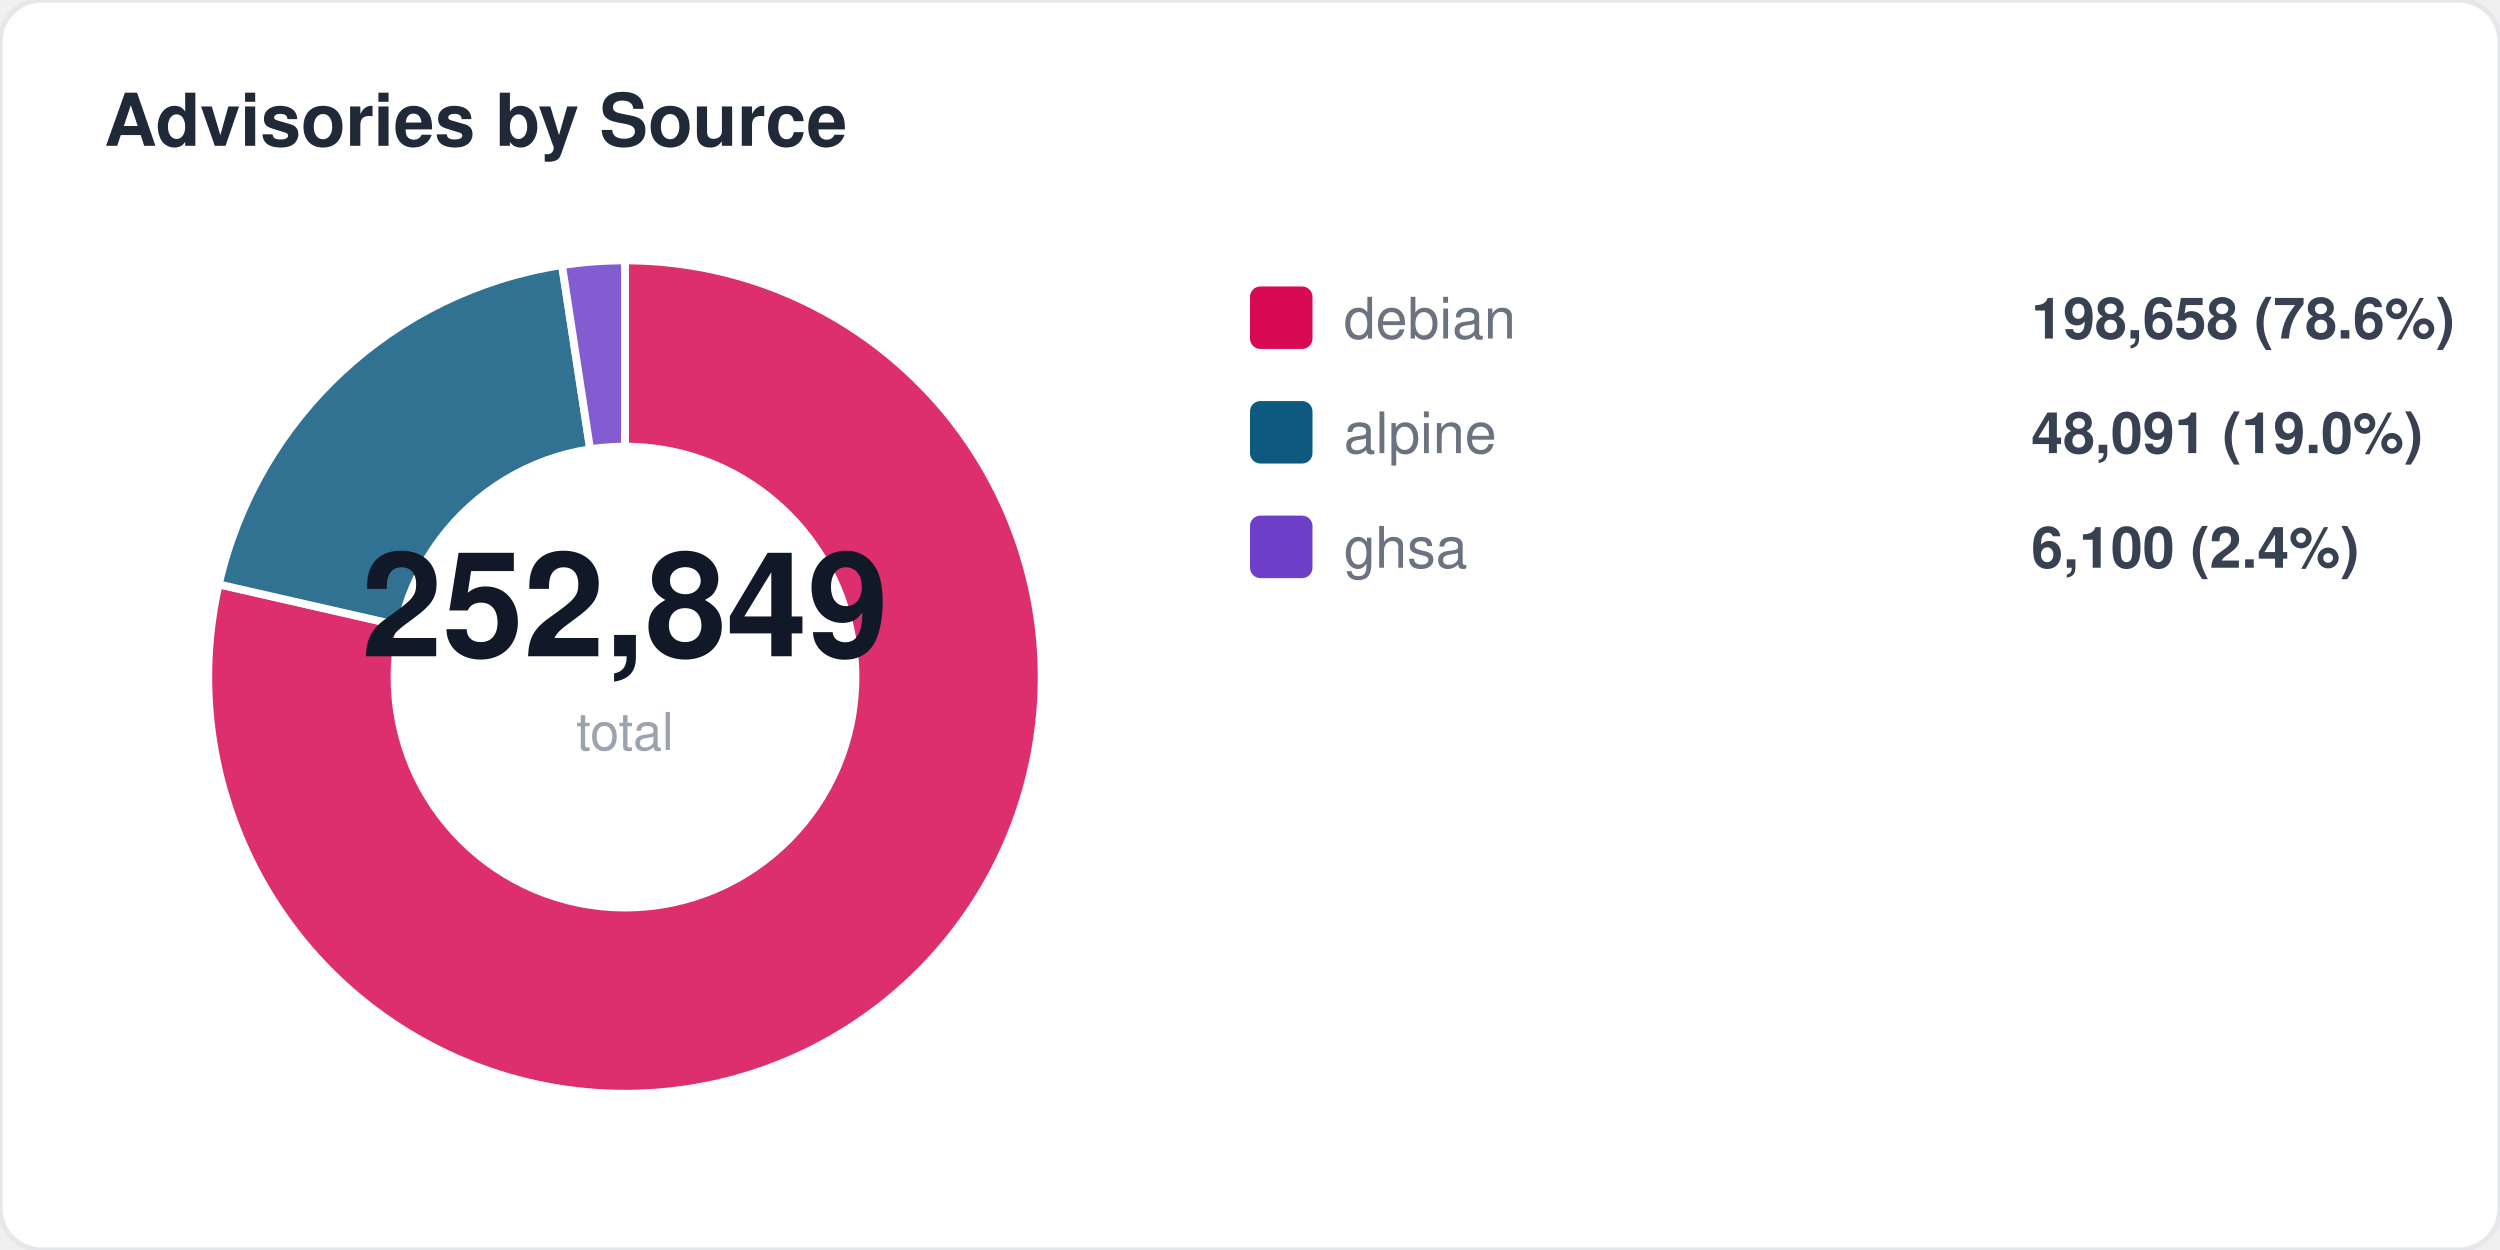
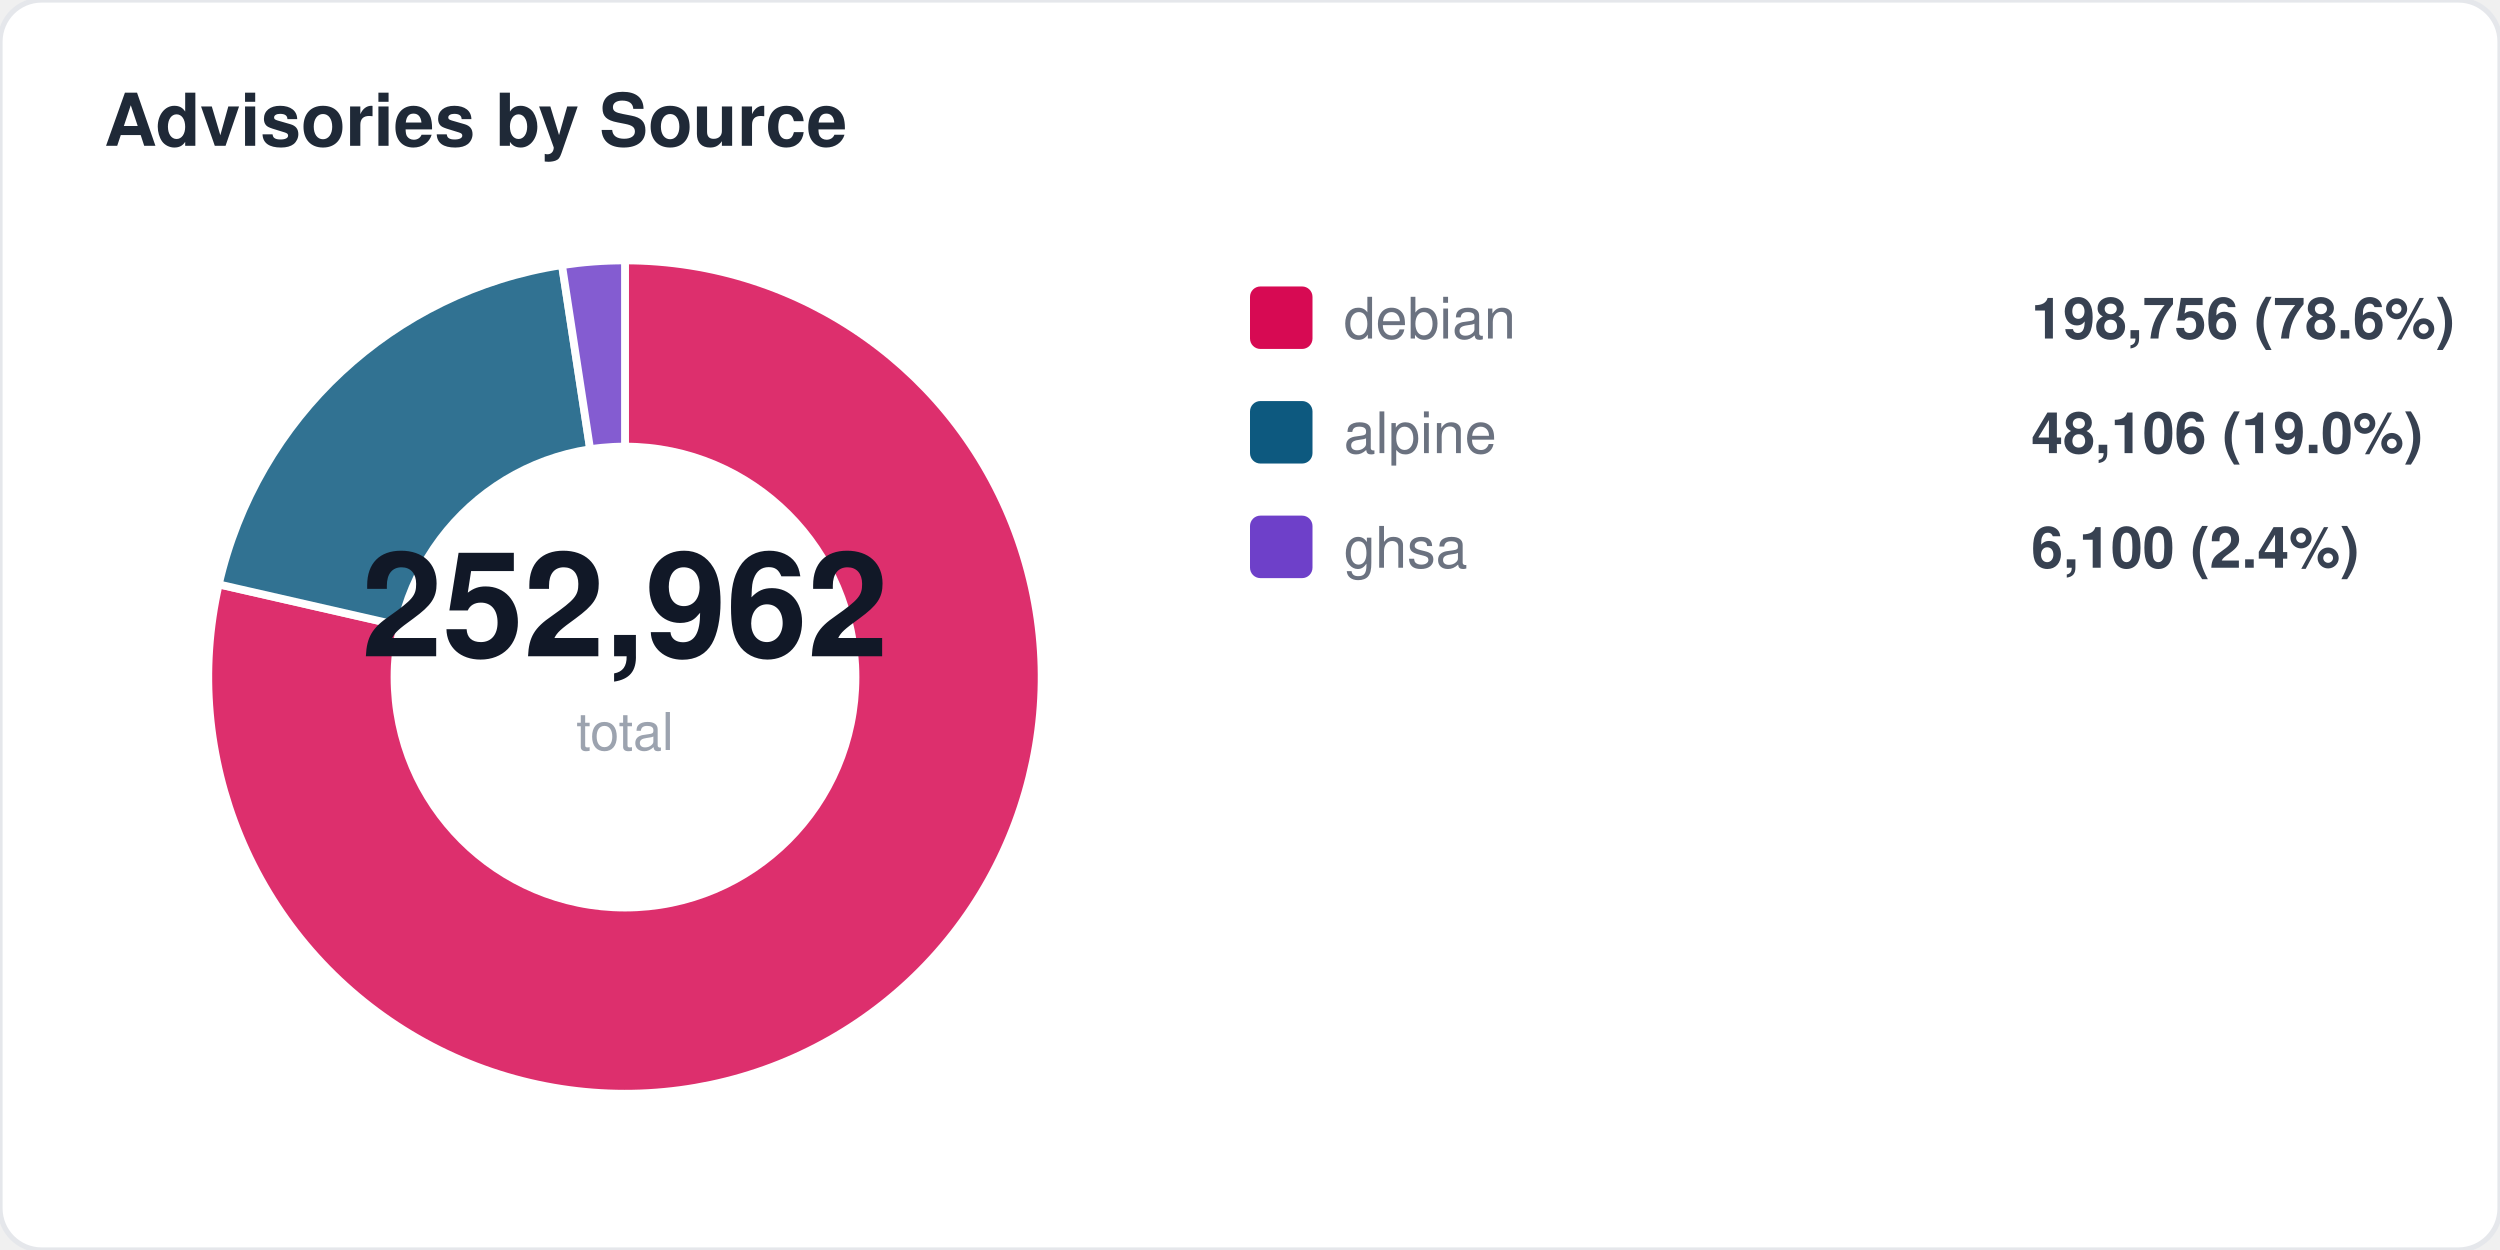
<svg xmlns="http://www.w3.org/2000/svg" width="480" height="240" viewBox="0 0 480 240" fill="none">
  <style>
  text { font-family: -apple-system, BlinkMacSystemFont, "Segoe UI", Helvetica, Arial, sans-serif; }
  .title { font-size: 14px; font-weight: 700; fill: #1f2937; }
  .label { font-size: 11px; fill: #6b7280; }
  .value { font-size: 11px; font-weight: 600; fill: #374151; }
  .big-number { font-size: 28px; font-weight: 800; fill: #111827; }
  .sub { font-size: 10px; fill: #9ca3af; }
</style>
  <rect width="480" height="240" rx="8" fill="#ffffff" stroke="#e5e7eb" stroke-width="1" />
  <text x="20" y="28" class="title">Advisories by Source</text>
  <path d="M 120 130 L 120.0 50.0 A 80 80 0 1 1 42.0 112.2 Z" fill="#d70a53" opacity="0.85" stroke="#fff" stroke-width="1.5" />
  <path d="M 120 130 L 42.0 112.2 A 80 80 0 0 1 107.9 50.9 Z" fill="#0d597f" opacity="0.85" stroke="#fff" stroke-width="1.5" />
  <path d="M 120 130 L 107.9 50.9 A 80 80 0 0 1 120.0 50.0 Z" fill="#6e40c9" opacity="0.85" stroke="#fff" stroke-width="1.5" />
  <circle cx="120" cy="130" r="45" fill="#ffffff" />
-   <text x="120" y="126" text-anchor="middle" class="big-number">252,849</text>
+   <text x="120" y="126" text-anchor="middle" class="big-number">252,962</text>
  <text x="120" y="144" text-anchor="middle" class="sub">total</text>
  <rect x="240" y="55" width="12" height="12" rx="2" fill="#d70a53" />
  <text x="258" y="65" class="label">debian</text>
-   <text x="390" y="65" class="value">198,658 (78.6%)</text>
+   <text x="390" y="65" class="value">198,756 (78.6%)</text>
  <rect x="240" y="77" width="12" height="12" rx="2" fill="#0d597f" />
  <text x="258" y="87" class="label">alpine</text>
-   <text x="390" y="87" class="value">48,091 (19.0%)</text>
+   <text x="390" y="87" class="value">48,106 (19.0%)</text>
  <rect x="240" y="99" width="12" height="12" rx="2" fill="#6e40c9" />
  <text x="258" y="109" class="label">ghsa</text>
  <text x="390" y="109" class="value">6,100 (2.4%)</text>
</svg>
